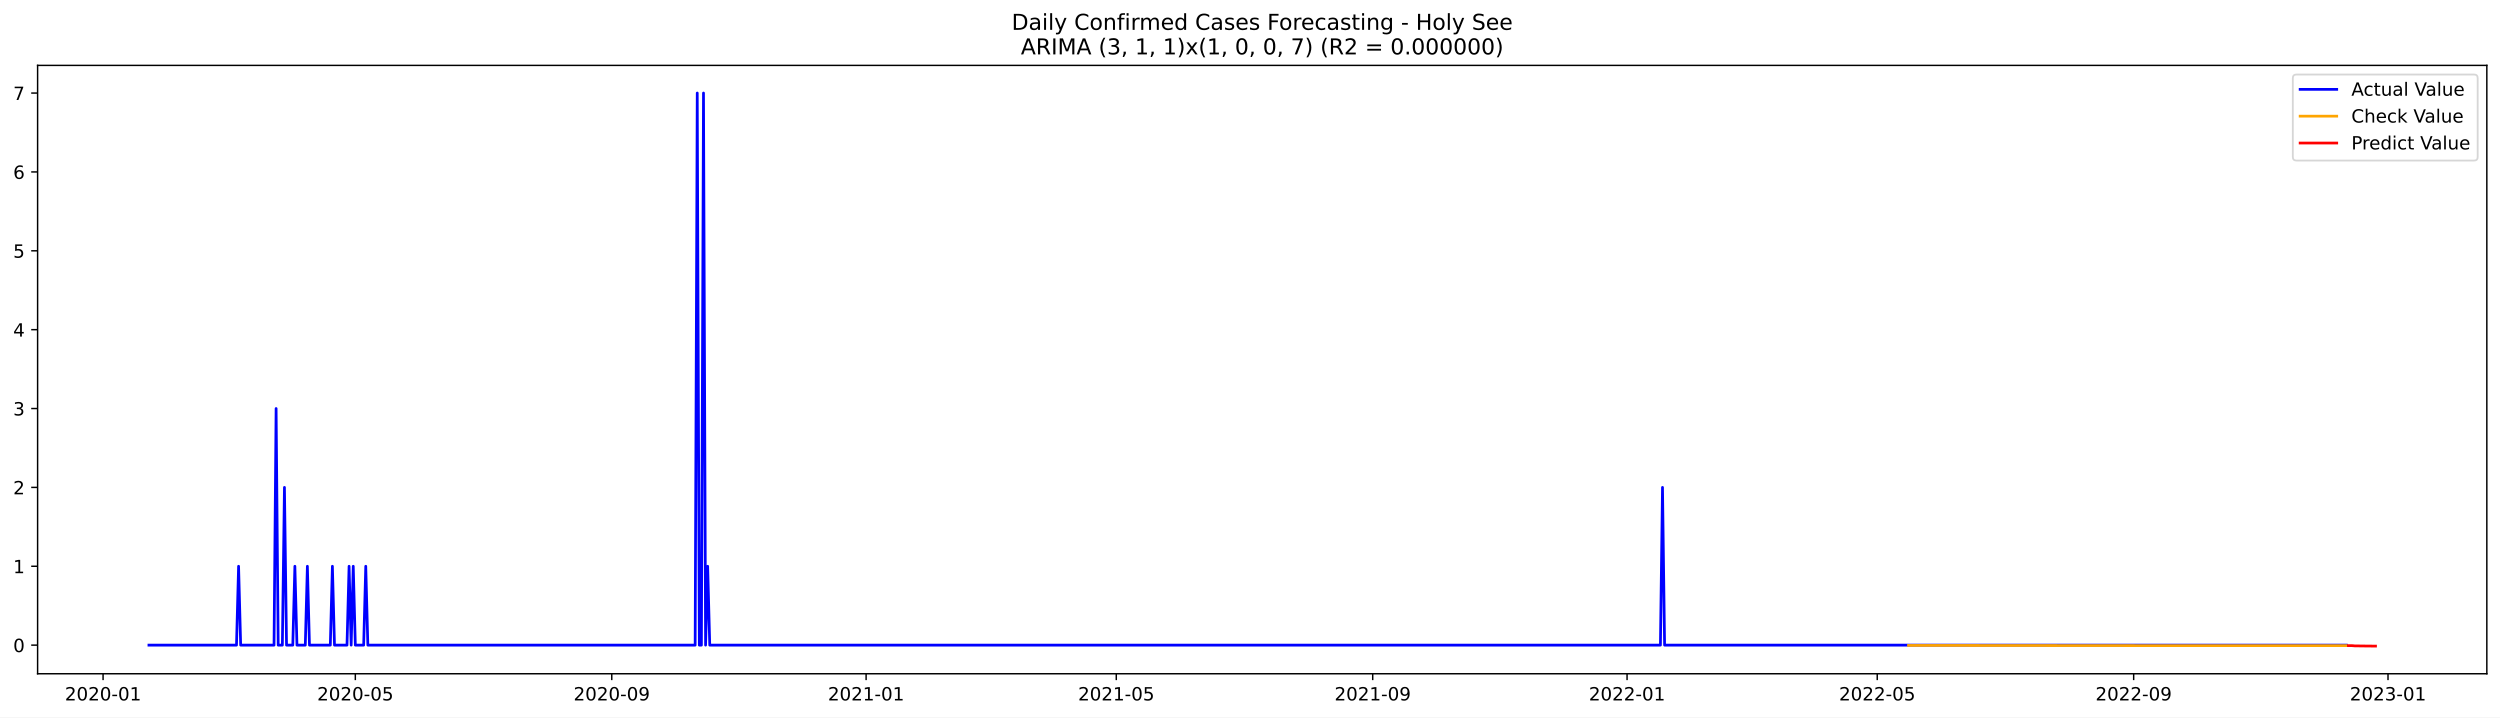
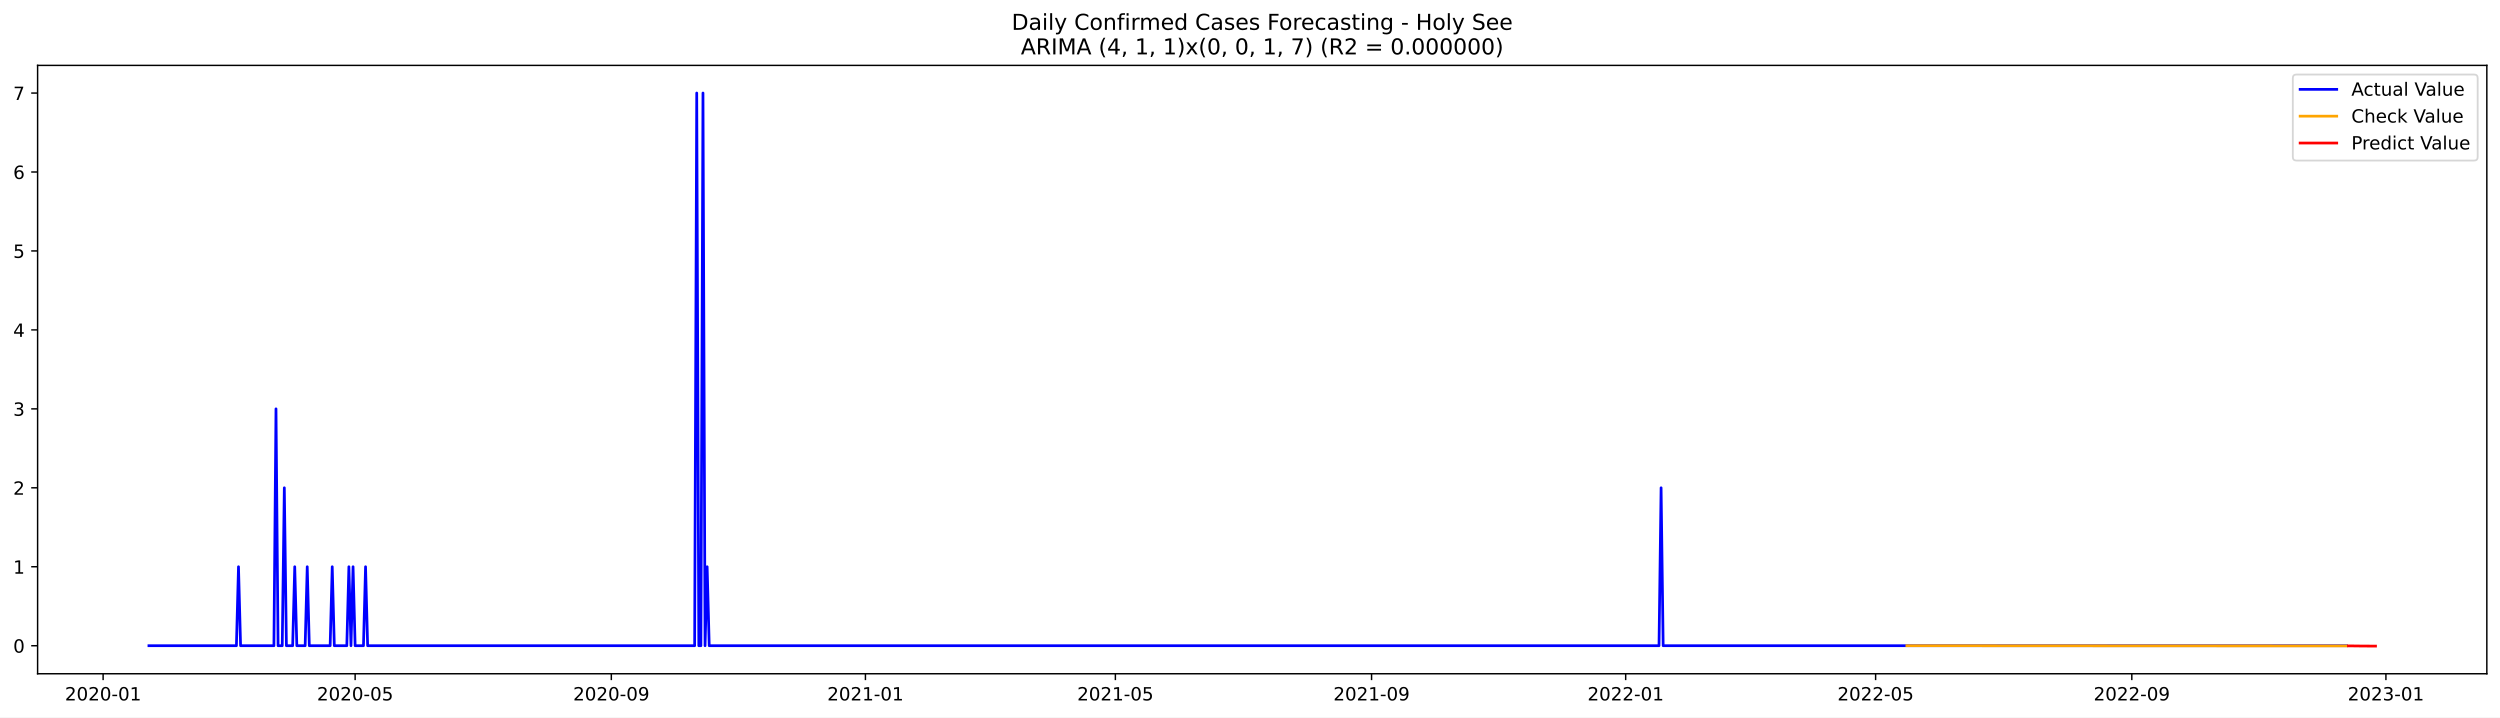
<svg xmlns="http://www.w3.org/2000/svg" xmlns:xlink="http://www.w3.org/1999/xlink" width="1366.963pt" height="392.274pt" viewBox="0 0 1366.963 392.274" version="1.1">
  <defs>
    <style type="text/css">*{stroke-linejoin: round; stroke-linecap: butt}</style>
  </defs>
  <g id="figure_1">
    <g id="patch_1">
      <path d="M 0 392.274  L 1366.963 392.274  L 1366.963 0  L 0 0  z " style="fill: #ffffff" />
    </g>
    <g id="axes_1">
      <g id="patch_2">
        <path d="M 20.562 368.396  L 1359.763 368.396  L 1359.763 35.755  L 20.562 35.755  z " style="fill: #ffffff" />
      </g>
      <g id="matplotlib.axis_1">
        <g id="xtick_1">
          <g id="line2d_1">
            <defs>
-               <path id="m46f1929267" d="M 0 0  L 0 3.5  " style="stroke: #000000; stroke-width: 0.8" />
+               <path id="mdf9a2392d5" d="M 0 0  L 0 3.5  " style="stroke: #000000; stroke-width: 0.8" />
            </defs>
            <g>
-               <use xlink:href="#m46f1929267" x="56.357" y="368.396" style="stroke: #000000; stroke-width: 0.8" />
+               <use xlink:href="#mdf9a2392d5" x="56.38" y="368.396" style="stroke: #000000; stroke-width: 0.8" />
            </g>
          </g>
          <g id="text_1">
-             <g transform="translate(35.46517 382.9939)scale(0.1 -0.1)">
+             <g transform="translate(35.48863 382.9939)scale(0.1 -0.1)">
              <defs>
                <path id="DejaVuSans-32" d="M 1228 531  L 3431 531  L 3431 0  L 469 0  L 469 531  Q 828 903 1448 1529  Q 2069 2156 2228 2338  Q 2531 2678 2651 2914  Q 2772 3150 2772 3378  Q 2772 3750 2511 3984  Q 2250 4219 1831 4219  Q 1534 4219 1204 4116  Q 875 4013 500 3803  L 500 4441  Q 881 4594 1212 4672  Q 1544 4750 1819 4750  Q 2544 4750 2975 4387  Q 3406 4025 3406 3419  Q 3406 3131 3298 2873  Q 3191 2616 2906 2266  Q 2828 2175 2409 1742  Q 1991 1309 1228 531  z " transform="scale(0.015625)" />
                <path id="DejaVuSans-30" d="M 2034 4250  Q 1547 4250 1301 3770  Q 1056 3291 1056 2328  Q 1056 1369 1301 889  Q 1547 409 2034 409  Q 2525 409 2770 889  Q 3016 1369 3016 2328  Q 3016 3291 2770 3770  Q 2525 4250 2034 4250  z M 2034 4750  Q 2819 4750 3233 4129  Q 3647 3509 3647 2328  Q 3647 1150 3233 529  Q 2819 -91 2034 -91  Q 1250 -91 836 529  Q 422 1150 422 2328  Q 422 3509 836 4129  Q 1250 4750 2034 4750  z " transform="scale(0.015625)" />
                <path id="DejaVuSans-2d" d="M 313 2009  L 1997 2009  L 1997 1497  L 313 1497  L 313 2009  z " transform="scale(0.015625)" />
                <path id="DejaVuSans-31" d="M 794 531  L 1825 531  L 1825 4091  L 703 3866  L 703 4441  L 1819 4666  L 2450 4666  L 2450 531  L 3481 531  L 3481 0  L 794 0  L 794 531  z " transform="scale(0.015625)" />
              </defs>
              <use xlink:href="#DejaVuSans-32" />
              <use xlink:href="#DejaVuSans-30" x="63.623" />
              <use xlink:href="#DejaVuSans-32" x="127.246" />
              <use xlink:href="#DejaVuSans-30" x="190.869" />
              <use xlink:href="#DejaVuSans-2d" x="254.492" />
              <use xlink:href="#DejaVuSans-30" x="290.576" />
              <use xlink:href="#DejaVuSans-31" x="354.199" />
            </g>
          </g>
        </g>
        <g id="xtick_2">
          <g id="line2d_2">
            <g>
-               <use xlink:href="#m46f1929267" x="194.289" y="368.396" style="stroke: #000000; stroke-width: 0.8" />
+               <use xlink:href="#mdf9a2392d5" x="194.184" y="368.396" style="stroke: #000000; stroke-width: 0.8" />
            </g>
          </g>
          <g id="text_2">
-             <g transform="translate(173.3978 382.9939)scale(0.1 -0.1)">
+             <g transform="translate(173.2922 382.9939)scale(0.1 -0.1)">
              <defs>
                <path id="DejaVuSans-35" d="M 691 4666  L 3169 4666  L 3169 4134  L 1269 4134  L 1269 2991  Q 1406 3038 1543 3061  Q 1681 3084 1819 3084  Q 2600 3084 3056 2656  Q 3513 2228 3513 1497  Q 3513 744 3044 326  Q 2575 -91 1722 -91  Q 1428 -91 1123 -41  Q 819 9 494 109  L 494 744  Q 775 591 1075 516  Q 1375 441 1709 441  Q 2250 441 2565 725  Q 2881 1009 2881 1497  Q 2881 1984 2565 2268  Q 2250 2553 1709 2553  Q 1456 2553 1204 2497  Q 953 2441 691 2322  L 691 4666  z " transform="scale(0.015625)" />
              </defs>
              <use xlink:href="#DejaVuSans-32" />
              <use xlink:href="#DejaVuSans-30" x="63.623" />
              <use xlink:href="#DejaVuSans-32" x="127.246" />
              <use xlink:href="#DejaVuSans-30" x="190.869" />
              <use xlink:href="#DejaVuSans-2d" x="254.492" />
              <use xlink:href="#DejaVuSans-30" x="290.576" />
              <use xlink:href="#DejaVuSans-35" x="354.199" />
            </g>
          </g>
        </g>
        <g id="xtick_3">
          <g id="line2d_3">
            <g>
-               <use xlink:href="#m46f1929267" x="334.502" y="368.396" style="stroke: #000000; stroke-width: 0.8" />
+               <use xlink:href="#mdf9a2392d5" x="334.265" y="368.396" style="stroke: #000000; stroke-width: 0.8" />
            </g>
          </g>
          <g id="text_3">
-             <g transform="translate(313.6102 382.9939)scale(0.1 -0.1)">
+             <g transform="translate(313.3735 382.9939)scale(0.1 -0.1)">
              <defs>
                <path id="DejaVuSans-39" d="M 703 97  L 703 672  Q 941 559 1184 500  Q 1428 441 1663 441  Q 2288 441 2617 861  Q 2947 1281 2994 2138  Q 2813 1869 2534 1725  Q 2256 1581 1919 1581  Q 1219 1581 811 2004  Q 403 2428 403 3163  Q 403 3881 828 4315  Q 1253 4750 1959 4750  Q 2769 4750 3195 4129  Q 3622 3509 3622 2328  Q 3622 1225 3098 567  Q 2575 -91 1691 -91  Q 1453 -91 1209 -44  Q 966 3 703 97  z M 1959 2075  Q 2384 2075 2632 2365  Q 2881 2656 2881 3163  Q 2881 3666 2632 3958  Q 2384 4250 1959 4250  Q 1534 4250 1286 3958  Q 1038 3666 1038 3163  Q 1038 2656 1286 2365  Q 1534 2075 1959 2075  z " transform="scale(0.015625)" />
              </defs>
              <use xlink:href="#DejaVuSans-32" />
              <use xlink:href="#DejaVuSans-30" x="63.623" />
              <use xlink:href="#DejaVuSans-32" x="127.246" />
              <use xlink:href="#DejaVuSans-30" x="190.869" />
              <use xlink:href="#DejaVuSans-2d" x="254.492" />
              <use xlink:href="#DejaVuSans-30" x="290.576" />
              <use xlink:href="#DejaVuSans-39" x="354.199" />
            </g>
          </g>
        </g>
        <g id="xtick_4">
          <g id="line2d_4">
            <g>
-               <use xlink:href="#m46f1929267" x="473.574" y="368.396" style="stroke: #000000; stroke-width: 0.8" />
+               <use xlink:href="#mdf9a2392d5" x="473.207" y="368.396" style="stroke: #000000; stroke-width: 0.8" />
            </g>
          </g>
          <g id="text_4">
-             <g transform="translate(452.6827 382.9939)scale(0.1 -0.1)">
+             <g transform="translate(452.3159 382.9939)scale(0.1 -0.1)">
              <use xlink:href="#DejaVuSans-32" />
              <use xlink:href="#DejaVuSans-30" x="63.623" />
              <use xlink:href="#DejaVuSans-32" x="127.246" />
              <use xlink:href="#DejaVuSans-31" x="190.869" />
              <use xlink:href="#DejaVuSans-2d" x="254.492" />
              <use xlink:href="#DejaVuSans-30" x="290.576" />
              <use xlink:href="#DejaVuSans-31" x="354.199" />
            </g>
          </g>
        </g>
        <g id="xtick_5">
          <g id="line2d_5">
            <g>
-               <use xlink:href="#m46f1929267" x="610.367" y="368.396" style="stroke: #000000; stroke-width: 0.8" />
+               <use xlink:href="#mdf9a2392d5" x="609.872" y="368.396" style="stroke: #000000; stroke-width: 0.8" />
            </g>
          </g>
          <g id="text_5">
-             <g transform="translate(589.4754 382.9939)scale(0.1 -0.1)">
+             <g transform="translate(588.9806 382.9939)scale(0.1 -0.1)">
              <use xlink:href="#DejaVuSans-32" />
              <use xlink:href="#DejaVuSans-30" x="63.623" />
              <use xlink:href="#DejaVuSans-32" x="127.246" />
              <use xlink:href="#DejaVuSans-31" x="190.869" />
              <use xlink:href="#DejaVuSans-2d" x="254.492" />
              <use xlink:href="#DejaVuSans-30" x="290.576" />
              <use xlink:href="#DejaVuSans-35" x="354.199" />
            </g>
          </g>
        </g>
        <g id="xtick_6">
          <g id="line2d_6">
            <g>
-               <use xlink:href="#m46f1929267" x="750.579" y="368.396" style="stroke: #000000; stroke-width: 0.8" />
+               <use xlink:href="#mdf9a2392d5" x="749.953" y="368.396" style="stroke: #000000; stroke-width: 0.8" />
            </g>
          </g>
          <g id="text_6">
-             <g transform="translate(729.6878 382.9939)scale(0.1 -0.1)">
+             <g transform="translate(729.0619 382.9939)scale(0.1 -0.1)">
              <use xlink:href="#DejaVuSans-32" />
              <use xlink:href="#DejaVuSans-30" x="63.623" />
              <use xlink:href="#DejaVuSans-32" x="127.246" />
              <use xlink:href="#DejaVuSans-31" x="190.869" />
              <use xlink:href="#DejaVuSans-2d" x="254.492" />
              <use xlink:href="#DejaVuSans-30" x="290.576" />
              <use xlink:href="#DejaVuSans-39" x="354.199" />
            </g>
          </g>
        </g>
        <g id="xtick_7">
          <g id="line2d_7">
            <g>
-               <use xlink:href="#m46f1929267" x="889.652" y="368.396" style="stroke: #000000; stroke-width: 0.8" />
+               <use xlink:href="#mdf9a2392d5" x="888.896" y="368.396" style="stroke: #000000; stroke-width: 0.8" />
            </g>
          </g>
          <g id="text_7">
-             <g transform="translate(868.7604 382.9939)scale(0.1 -0.1)">
+             <g transform="translate(868.0043 382.9939)scale(0.1 -0.1)">
              <use xlink:href="#DejaVuSans-32" />
              <use xlink:href="#DejaVuSans-30" x="63.623" />
              <use xlink:href="#DejaVuSans-32" x="127.246" />
              <use xlink:href="#DejaVuSans-32" x="190.869" />
              <use xlink:href="#DejaVuSans-2d" x="254.492" />
              <use xlink:href="#DejaVuSans-30" x="290.576" />
              <use xlink:href="#DejaVuSans-31" x="354.199" />
            </g>
          </g>
        </g>
        <g id="xtick_8">
          <g id="line2d_8">
            <g>
-               <use xlink:href="#m46f1929267" x="1026.444" y="368.396" style="stroke: #000000; stroke-width: 0.8" />
+               <use xlink:href="#mdf9a2392d5" x="1025.56" y="368.396" style="stroke: #000000; stroke-width: 0.8" />
            </g>
          </g>
          <g id="text_8">
-             <g transform="translate(1005.553 382.9939)scale(0.1 -0.1)">
+             <g transform="translate(1004.669 382.9939)scale(0.1 -0.1)">
              <use xlink:href="#DejaVuSans-32" />
              <use xlink:href="#DejaVuSans-30" x="63.623" />
              <use xlink:href="#DejaVuSans-32" x="127.246" />
              <use xlink:href="#DejaVuSans-32" x="190.869" />
              <use xlink:href="#DejaVuSans-2d" x="254.492" />
              <use xlink:href="#DejaVuSans-30" x="290.576" />
              <use xlink:href="#DejaVuSans-35" x="354.199" />
            </g>
          </g>
        </g>
        <g id="xtick_9">
          <g id="line2d_9">
            <g>
-               <use xlink:href="#m46f1929267" x="1166.657" y="368.396" style="stroke: #000000; stroke-width: 0.8" />
+               <use xlink:href="#mdf9a2392d5" x="1165.642" y="368.396" style="stroke: #000000; stroke-width: 0.8" />
            </g>
          </g>
          <g id="text_9">
-             <g transform="translate(1145.765 382.9939)scale(0.1 -0.1)">
+             <g transform="translate(1144.75 382.9939)scale(0.1 -0.1)">
              <use xlink:href="#DejaVuSans-32" />
              <use xlink:href="#DejaVuSans-30" x="63.623" />
              <use xlink:href="#DejaVuSans-32" x="127.246" />
              <use xlink:href="#DejaVuSans-32" x="190.869" />
              <use xlink:href="#DejaVuSans-2d" x="254.492" />
              <use xlink:href="#DejaVuSans-30" x="290.576" />
              <use xlink:href="#DejaVuSans-39" x="354.199" />
            </g>
          </g>
        </g>
        <g id="xtick_10">
          <g id="line2d_10">
            <g>
-               <use xlink:href="#m46f1929267" x="1305.729" y="368.396" style="stroke: #000000; stroke-width: 0.8" />
+               <use xlink:href="#mdf9a2392d5" x="1304.584" y="368.396" style="stroke: #000000; stroke-width: 0.8" />
            </g>
          </g>
          <g id="text_10">
-             <g transform="translate(1284.838 382.9939)scale(0.1 -0.1)">
+             <g transform="translate(1283.693 382.9939)scale(0.1 -0.1)">
              <defs>
                <path id="DejaVuSans-33" d="M 2597 2516  Q 3050 2419 3304 2112  Q 3559 1806 3559 1356  Q 3559 666 3084 287  Q 2609 -91 1734 -91  Q 1441 -91 1130 -33  Q 819 25 488 141  L 488 750  Q 750 597 1062 519  Q 1375 441 1716 441  Q 2309 441 2620 675  Q 2931 909 2931 1356  Q 2931 1769 2642 2001  Q 2353 2234 1838 2234  L 1294 2234  L 1294 2753  L 1863 2753  Q 2328 2753 2575 2939  Q 2822 3125 2822 3475  Q 2822 3834 2567 4026  Q 2313 4219 1838 4219  Q 1578 4219 1281 4162  Q 984 4106 628 3988  L 628 4550  Q 988 4650 1302 4700  Q 1616 4750 1894 4750  Q 2613 4750 3031 4423  Q 3450 4097 3450 3541  Q 3450 3153 3228 2886  Q 3006 2619 2597 2516  z " transform="scale(0.015625)" />
              </defs>
              <use xlink:href="#DejaVuSans-32" />
              <use xlink:href="#DejaVuSans-30" x="63.623" />
              <use xlink:href="#DejaVuSans-32" x="127.246" />
              <use xlink:href="#DejaVuSans-33" x="190.869" />
              <use xlink:href="#DejaVuSans-2d" x="254.492" />
              <use xlink:href="#DejaVuSans-30" x="290.576" />
              <use xlink:href="#DejaVuSans-31" x="354.199" />
            </g>
          </g>
        </g>
      </g>
      <g id="matplotlib.axis_2">
        <g id="ytick_1">
          <g id="line2d_11">
            <defs>
-               <path id="mc744cb335f" d="M 0 0  L -3.5 0  " style="stroke: #000000; stroke-width: 0.8" />
+               <path id="m9b5fd75d44" d="M 0 0  L -3.5 0  " style="stroke: #000000; stroke-width: 0.8" />
            </defs>
            <g>
-               <use xlink:href="#mc744cb335f" x="20.562" y="352.75" style="stroke: #000000; stroke-width: 0.8" />
+               <use xlink:href="#m9b5fd75d44" x="20.562" y="353.064" style="stroke: #000000; stroke-width: 0.8" />
            </g>
          </g>
          <g id="text_11">
-             <g transform="translate(7.2 356.5492)scale(0.1 -0.1)">
+             <g transform="translate(7.2 356.8634)scale(0.1 -0.1)">
              <use xlink:href="#DejaVuSans-30" />
            </g>
          </g>
        </g>
        <g id="ytick_2">
          <g id="line2d_12">
            <g>
-               <use xlink:href="#mc744cb335f" x="20.562" y="309.625" style="stroke: #000000; stroke-width: 0.8" />
+               <use xlink:href="#m9b5fd75d44" x="20.562" y="309.894" style="stroke: #000000; stroke-width: 0.8" />
            </g>
          </g>
          <g id="text_12">
-             <g transform="translate(7.2 313.4243)scale(0.1 -0.1)">
+             <g transform="translate(7.2 313.6936)scale(0.1 -0.1)">
              <use xlink:href="#DejaVuSans-31" />
            </g>
          </g>
        </g>
        <g id="ytick_3">
          <g id="line2d_13">
            <g>
-               <use xlink:href="#mc744cb335f" x="20.562" y="266.5" style="stroke: #000000; stroke-width: 0.8" />
+               <use xlink:href="#m9b5fd75d44" x="20.562" y="266.725" style="stroke: #000000; stroke-width: 0.8" />
            </g>
          </g>
          <g id="text_13">
-             <g transform="translate(7.2 270.2993)scale(0.1 -0.1)">
+             <g transform="translate(7.2 270.5238)scale(0.1 -0.1)">
              <use xlink:href="#DejaVuSans-32" />
            </g>
          </g>
        </g>
        <g id="ytick_4">
          <g id="line2d_14">
            <g>
-               <use xlink:href="#mc744cb335f" x="20.562" y="223.375" style="stroke: #000000; stroke-width: 0.8" />
+               <use xlink:href="#m9b5fd75d44" x="20.562" y="223.555" style="stroke: #000000; stroke-width: 0.8" />
            </g>
          </g>
          <g id="text_14">
-             <g transform="translate(7.2 227.1744)scale(0.1 -0.1)">
+             <g transform="translate(7.2 227.354)scale(0.1 -0.1)">
              <use xlink:href="#DejaVuSans-33" />
            </g>
          </g>
        </g>
        <g id="ytick_5">
          <g id="line2d_15">
            <g>
-               <use xlink:href="#mc744cb335f" x="20.562" y="180.25" style="stroke: #000000; stroke-width: 0.8" />
+               <use xlink:href="#m9b5fd75d44" x="20.562" y="180.385" style="stroke: #000000; stroke-width: 0.8" />
            </g>
          </g>
          <g id="text_15">
-             <g transform="translate(7.2 184.0495)scale(0.1 -0.1)">
+             <g transform="translate(7.2 184.1842)scale(0.1 -0.1)">
              <defs>
                <path id="DejaVuSans-34" d="M 2419 4116  L 825 1625  L 2419 1625  L 2419 4116  z M 2253 4666  L 3047 4666  L 3047 1625  L 3713 1625  L 3713 1100  L 3047 1100  L 3047 0  L 2419 0  L 2419 1100  L 313 1100  L 313 1709  L 2253 4666  z " transform="scale(0.015625)" />
              </defs>
              <use xlink:href="#DejaVuSans-34" />
            </g>
          </g>
        </g>
        <g id="ytick_6">
          <g id="line2d_16">
            <g>
-               <use xlink:href="#mc744cb335f" x="20.562" y="137.125" style="stroke: #000000; stroke-width: 0.8" />
+               <use xlink:href="#m9b5fd75d44" x="20.562" y="137.215" style="stroke: #000000; stroke-width: 0.8" />
            </g>
          </g>
          <g id="text_16">
-             <g transform="translate(7.2 140.9246)scale(0.1 -0.1)">
+             <g transform="translate(7.2 141.0144)scale(0.1 -0.1)">
              <use xlink:href="#DejaVuSans-35" />
            </g>
          </g>
        </g>
        <g id="ytick_7">
          <g id="line2d_17">
            <g>
-               <use xlink:href="#mc744cb335f" x="20.562" y="94" style="stroke: #000000; stroke-width: 0.8" />
+               <use xlink:href="#m9b5fd75d44" x="20.562" y="94.045" style="stroke: #000000; stroke-width: 0.8" />
            </g>
          </g>
          <g id="text_17">
-             <g transform="translate(7.2 97.79964)scale(0.1 -0.1)">
+             <g transform="translate(7.2 97.84453)scale(0.1 -0.1)">
              <defs>
                <path id="DejaVuSans-36" d="M 2113 2584  Q 1688 2584 1439 2293  Q 1191 2003 1191 1497  Q 1191 994 1439 701  Q 1688 409 2113 409  Q 2538 409 2786 701  Q 3034 994 3034 1497  Q 3034 2003 2786 2293  Q 2538 2584 2113 2584  z M 3366 4563  L 3366 3988  Q 3128 4100 2886 4159  Q 2644 4219 2406 4219  Q 1781 4219 1451 3797  Q 1122 3375 1075 2522  Q 1259 2794 1537 2939  Q 1816 3084 2150 3084  Q 2853 3084 3261 2657  Q 3669 2231 3669 1497  Q 3669 778 3244 343  Q 2819 -91 2113 -91  Q 1303 -91 875 529  Q 447 1150 447 2328  Q 447 3434 972 4092  Q 1497 4750 2381 4750  Q 2619 4750 2861 4703  Q 3103 4656 3366 4563  z " transform="scale(0.015625)" />
              </defs>
              <use xlink:href="#DejaVuSans-36" />
            </g>
          </g>
        </g>
        <g id="ytick_8">
          <g id="line2d_18">
            <g>
-               <use xlink:href="#mc744cb335f" x="20.562" y="50.876" style="stroke: #000000; stroke-width: 0.8" />
+               <use xlink:href="#m9b5fd75d44" x="20.562" y="50.876" style="stroke: #000000; stroke-width: 0.8" />
            </g>
          </g>
          <g id="text_18">
            <g transform="translate(7.2 54.67472)scale(0.1 -0.1)">
              <defs>
                <path id="DejaVuSans-37" d="M 525 4666  L 3525 4666  L 3525 4397  L 1831 0  L 1172 0  L 2766 4134  L 525 4134  L 525 4666  z " transform="scale(0.015625)" />
              </defs>
              <use xlink:href="#DejaVuSans-37" />
            </g>
          </g>
        </g>
      </g>
      <g id="line2d_19">
-         <path d="M 81.435 352.75  L 129.313 352.75  L 130.453 309.625  L 131.593 352.75  L 149.832 352.75  L 150.971 223.375  L 152.111 352.75  L 154.391 352.75  L 155.531 266.5  L 156.671 352.75  L 160.091 352.75  L 161.231 309.625  L 162.371 352.75  L 166.931 352.75  L 168.071 309.625  L 169.211 352.75  L 180.61 352.75  L 181.75 309.625  L 182.89 352.75  L 189.729 352.75  L 190.869 309.625  L 192.009 352.75  L 193.149 309.625  L 194.289 352.75  L 198.849 352.75  L 199.989 309.625  L 201.129 352.75  L 380.099 352.75  L 381.239 50.876  L 382.379 352.75  L 383.519 352.75  L 384.659 50.876  L 385.799 352.75  L 386.939 309.625  L 388.079 352.75  L 907.891 352.75  L 909.031 266.5  L 910.171 352.75  L 1282.931 352.75  L 1282.931 352.75  " clip-path="url(#pfc5bb3b5b5)" style="fill: none; stroke: #0000ff; stroke-width: 1.5; stroke-linecap: square" />
+         <path d="M 81.435 353.064  L 129.268 353.064  L 130.407 309.894  L 131.546 353.064  L 149.768 353.064  L 150.906 223.555  L 152.045 353.064  L 154.323 353.064  L 155.462 266.725  L 156.601 353.064  L 160.017 353.064  L 161.156 309.894  L 162.295 353.064  L 166.851 353.064  L 167.99 309.894  L 169.128 353.064  L 180.517 353.064  L 181.656 309.894  L 182.795 353.064  L 189.628 353.064  L 190.767 309.894  L 191.906 353.064  L 193.045 309.894  L 194.184 353.064  L 198.739 353.064  L 199.878 309.894  L 201.017 353.064  L 379.82 353.064  L 380.959 50.876  L 382.098 353.064  L 383.236 353.064  L 384.375 50.876  L 385.514 353.064  L 386.653 309.894  L 387.792 353.064  L 907.118 353.064  L 908.257 266.725  L 909.395 353.064  L 1282.946 353.064  L 1282.946 353.064  " clip-path="url(#peab2473b8f)" style="fill: none; stroke: #0000ff; stroke-width: 1.5; stroke-linecap: square" />
      </g>
      <g id="line2d_20">
-         <path d="M 1043.544 352.901  L 1167.797 353.007  L 1282.931 353.026  L 1282.931 353.026  " clip-path="url(#pfc5bb3b5b5)" style="fill: none; stroke: #ffa500; stroke-width: 1.5; stroke-linecap: square" />
+         <path d="M 1042.643 353.051  L 1202.086 353.147  L 1282.946 353.159  L 1282.946 353.159  " clip-path="url(#peab2473b8f)" style="fill: none; stroke: #ffa500; stroke-width: 1.5; stroke-linecap: square" />
      </g>
      <g id="line2d_21">
-         <path d="M 1284.071 353.026  L 1285.211 353.023  L 1286.35 353.044  L 1287.49 353.154  L 1288.63 353.155  L 1289.77 353.174  L 1290.91 353.22  L 1292.05 353.211  L 1293.19 353.226  L 1294.33 353.247  L 1295.47 353.248  L 1296.61 353.259  L 1297.75 353.271  L 1298.89 353.276  " clip-path="url(#pfc5bb3b5b5)" style="fill: none; stroke: #ff0000; stroke-width: 1.5; stroke-linecap: square" />
+         <path d="M 1284.084 353.159  L 1285.223 353.155  L 1286.362 353.163  L 1287.501 353.205  L 1288.64 353.213  L 1289.779 353.22  L 1290.918 353.241  L 1292.057 353.24  L 1293.195 353.247  L 1294.334 353.258  L 1295.473 353.261  L 1296.612 353.265  L 1297.751 353.272  L 1298.89 353.276  " clip-path="url(#peab2473b8f)" style="fill: none; stroke: #ff0000; stroke-width: 1.5; stroke-linecap: square" />
      </g>
      <g id="patch_3">
        <path d="M 20.562 368.396  L 20.562 35.755  " style="fill: none; stroke: #000000; stroke-width: 0.8; stroke-linejoin: miter; stroke-linecap: square" />
      </g>
      <g id="patch_4">
        <path d="M 1359.763 368.396  L 1359.763 35.755  " style="fill: none; stroke: #000000; stroke-width: 0.8; stroke-linejoin: miter; stroke-linecap: square" />
      </g>
      <g id="patch_5">
        <path d="M 20.562 368.396  L 1359.763 368.396  " style="fill: none; stroke: #000000; stroke-width: 0.8; stroke-linejoin: miter; stroke-linecap: square" />
      </g>
      <g id="patch_6">
        <path d="M 20.562 35.755  L 1359.763 35.755  " style="fill: none; stroke: #000000; stroke-width: 0.8; stroke-linejoin: miter; stroke-linecap: square" />
      </g>
      <g id="text_19">
        <g transform="translate(553.1609 16.31812)scale(0.12 -0.12)">
          <defs>
            <path id="DejaVuSans-44" d="M 1259 4147  L 1259 519  L 2022 519  Q 2988 519 3436 956  Q 3884 1394 3884 2338  Q 3884 3275 3436 3711  Q 2988 4147 2022 4147  L 1259 4147  z M 628 4666  L 1925 4666  Q 3281 4666 3915 4102  Q 4550 3538 4550 2338  Q 4550 1131 3912 565  Q 3275 0 1925 0  L 628 0  L 628 4666  z " transform="scale(0.015625)" />
            <path id="DejaVuSans-61" d="M 2194 1759  Q 1497 1759 1228 1600  Q 959 1441 959 1056  Q 959 750 1161 570  Q 1363 391 1709 391  Q 2188 391 2477 730  Q 2766 1069 2766 1631  L 2766 1759  L 2194 1759  z M 3341 1997  L 3341 0  L 2766 0  L 2766 531  Q 2569 213 2275 61  Q 1981 -91 1556 -91  Q 1019 -91 701 211  Q 384 513 384 1019  Q 384 1609 779 1909  Q 1175 2209 1959 2209  L 2766 2209  L 2766 2266  Q 2766 2663 2505 2880  Q 2244 3097 1772 3097  Q 1472 3097 1187 3025  Q 903 2953 641 2809  L 641 3341  Q 956 3463 1253 3523  Q 1550 3584 1831 3584  Q 2591 3584 2966 3190  Q 3341 2797 3341 1997  z " transform="scale(0.015625)" />
            <path id="DejaVuSans-69" d="M 603 3500  L 1178 3500  L 1178 0  L 603 0  L 603 3500  z M 603 4863  L 1178 4863  L 1178 4134  L 603 4134  L 603 4863  z " transform="scale(0.015625)" />
            <path id="DejaVuSans-6c" d="M 603 4863  L 1178 4863  L 1178 0  L 603 0  L 603 4863  z " transform="scale(0.015625)" />
            <path id="DejaVuSans-79" d="M 2059 -325  Q 1816 -950 1584 -1140  Q 1353 -1331 966 -1331  L 506 -1331  L 506 -850  L 844 -850  Q 1081 -850 1212 -737  Q 1344 -625 1503 -206  L 1606 56  L 191 3500  L 800 3500  L 1894 763  L 2988 3500  L 3597 3500  L 2059 -325  z " transform="scale(0.015625)" />
            <path id="DejaVuSans-20" transform="scale(0.015625)" />
            <path id="DejaVuSans-43" d="M 4122 4306  L 4122 3641  Q 3803 3938 3442 4084  Q 3081 4231 2675 4231  Q 1875 4231 1450 3742  Q 1025 3253 1025 2328  Q 1025 1406 1450 917  Q 1875 428 2675 428  Q 3081 428 3442 575  Q 3803 722 4122 1019  L 4122 359  Q 3791 134 3420 21  Q 3050 -91 2638 -91  Q 1578 -91 968 557  Q 359 1206 359 2328  Q 359 3453 968 4101  Q 1578 4750 2638 4750  Q 3056 4750 3426 4639  Q 3797 4528 4122 4306  z " transform="scale(0.015625)" />
            <path id="DejaVuSans-6f" d="M 1959 3097  Q 1497 3097 1228 2736  Q 959 2375 959 1747  Q 959 1119 1226 758  Q 1494 397 1959 397  Q 2419 397 2687 759  Q 2956 1122 2956 1747  Q 2956 2369 2687 2733  Q 2419 3097 1959 3097  z M 1959 3584  Q 2709 3584 3137 3096  Q 3566 2609 3566 1747  Q 3566 888 3137 398  Q 2709 -91 1959 -91  Q 1206 -91 779 398  Q 353 888 353 1747  Q 353 2609 779 3096  Q 1206 3584 1959 3584  z " transform="scale(0.015625)" />
            <path id="DejaVuSans-6e" d="M 3513 2113  L 3513 0  L 2938 0  L 2938 2094  Q 2938 2591 2744 2837  Q 2550 3084 2163 3084  Q 1697 3084 1428 2787  Q 1159 2491 1159 1978  L 1159 0  L 581 0  L 581 3500  L 1159 3500  L 1159 2956  Q 1366 3272 1645 3428  Q 1925 3584 2291 3584  Q 2894 3584 3203 3211  Q 3513 2838 3513 2113  z " transform="scale(0.015625)" />
            <path id="DejaVuSans-66" d="M 2375 4863  L 2375 4384  L 1825 4384  Q 1516 4384 1395 4259  Q 1275 4134 1275 3809  L 1275 3500  L 2222 3500  L 2222 3053  L 1275 3053  L 1275 0  L 697 0  L 697 3053  L 147 3053  L 147 3500  L 697 3500  L 697 3744  Q 697 4328 969 4595  Q 1241 4863 1831 4863  L 2375 4863  z " transform="scale(0.015625)" />
            <path id="DejaVuSans-72" d="M 2631 2963  Q 2534 3019 2420 3045  Q 2306 3072 2169 3072  Q 1681 3072 1420 2755  Q 1159 2438 1159 1844  L 1159 0  L 581 0  L 581 3500  L 1159 3500  L 1159 2956  Q 1341 3275 1631 3429  Q 1922 3584 2338 3584  Q 2397 3584 2469 3576  Q 2541 3569 2628 3553  L 2631 2963  z " transform="scale(0.015625)" />
            <path id="DejaVuSans-6d" d="M 3328 2828  Q 3544 3216 3844 3400  Q 4144 3584 4550 3584  Q 5097 3584 5394 3201  Q 5691 2819 5691 2113  L 5691 0  L 5113 0  L 5113 2094  Q 5113 2597 4934 2840  Q 4756 3084 4391 3084  Q 3944 3084 3684 2787  Q 3425 2491 3425 1978  L 3425 0  L 2847 0  L 2847 2094  Q 2847 2600 2669 2842  Q 2491 3084 2119 3084  Q 1678 3084 1418 2786  Q 1159 2488 1159 1978  L 1159 0  L 581 0  L 581 3500  L 1159 3500  L 1159 2956  Q 1356 3278 1631 3431  Q 1906 3584 2284 3584  Q 2666 3584 2933 3390  Q 3200 3197 3328 2828  z " transform="scale(0.015625)" />
            <path id="DejaVuSans-65" d="M 3597 1894  L 3597 1613  L 953 1613  Q 991 1019 1311 708  Q 1631 397 2203 397  Q 2534 397 2845 478  Q 3156 559 3463 722  L 3463 178  Q 3153 47 2828 -22  Q 2503 -91 2169 -91  Q 1331 -91 842 396  Q 353 884 353 1716  Q 353 2575 817 3079  Q 1281 3584 2069 3584  Q 2775 3584 3186 3129  Q 3597 2675 3597 1894  z M 3022 2063  Q 3016 2534 2758 2815  Q 2500 3097 2075 3097  Q 1594 3097 1305 2825  Q 1016 2553 972 2059  L 3022 2063  z " transform="scale(0.015625)" />
            <path id="DejaVuSans-64" d="M 2906 2969  L 2906 4863  L 3481 4863  L 3481 0  L 2906 0  L 2906 525  Q 2725 213 2448 61  Q 2172 -91 1784 -91  Q 1150 -91 751 415  Q 353 922 353 1747  Q 353 2572 751 3078  Q 1150 3584 1784 3584  Q 2172 3584 2448 3432  Q 2725 3281 2906 2969  z M 947 1747  Q 947 1113 1208 752  Q 1469 391 1925 391  Q 2381 391 2643 752  Q 2906 1113 2906 1747  Q 2906 2381 2643 2742  Q 2381 3103 1925 3103  Q 1469 3103 1208 2742  Q 947 2381 947 1747  z " transform="scale(0.015625)" />
            <path id="DejaVuSans-73" d="M 2834 3397  L 2834 2853  Q 2591 2978 2328 3040  Q 2066 3103 1784 3103  Q 1356 3103 1142 2972  Q 928 2841 928 2578  Q 928 2378 1081 2264  Q 1234 2150 1697 2047  L 1894 2003  Q 2506 1872 2764 1633  Q 3022 1394 3022 966  Q 3022 478 2636 193  Q 2250 -91 1575 -91  Q 1294 -91 989 -36  Q 684 19 347 128  L 347 722  Q 666 556 975 473  Q 1284 391 1588 391  Q 1994 391 2212 530  Q 2431 669 2431 922  Q 2431 1156 2273 1281  Q 2116 1406 1581 1522  L 1381 1569  Q 847 1681 609 1914  Q 372 2147 372 2553  Q 372 3047 722 3315  Q 1072 3584 1716 3584  Q 2034 3584 2315 3537  Q 2597 3491 2834 3397  z " transform="scale(0.015625)" />
            <path id="DejaVuSans-46" d="M 628 4666  L 3309 4666  L 3309 4134  L 1259 4134  L 1259 2759  L 3109 2759  L 3109 2228  L 1259 2228  L 1259 0  L 628 0  L 628 4666  z " transform="scale(0.015625)" />
            <path id="DejaVuSans-63" d="M 3122 3366  L 3122 2828  Q 2878 2963 2633 3030  Q 2388 3097 2138 3097  Q 1578 3097 1268 2742  Q 959 2388 959 1747  Q 959 1106 1268 751  Q 1578 397 2138 397  Q 2388 397 2633 464  Q 2878 531 3122 666  L 3122 134  Q 2881 22 2623 -34  Q 2366 -91 2075 -91  Q 1284 -91 818 406  Q 353 903 353 1747  Q 353 2603 823 3093  Q 1294 3584 2113 3584  Q 2378 3584 2631 3529  Q 2884 3475 3122 3366  z " transform="scale(0.015625)" />
            <path id="DejaVuSans-74" d="M 1172 4494  L 1172 3500  L 2356 3500  L 2356 3053  L 1172 3053  L 1172 1153  Q 1172 725 1289 603  Q 1406 481 1766 481  L 2356 481  L 2356 0  L 1766 0  Q 1100 0 847 248  Q 594 497 594 1153  L 594 3053  L 172 3053  L 172 3500  L 594 3500  L 594 4494  L 1172 4494  z " transform="scale(0.015625)" />
            <path id="DejaVuSans-67" d="M 2906 1791  Q 2906 2416 2648 2759  Q 2391 3103 1925 3103  Q 1463 3103 1205 2759  Q 947 2416 947 1791  Q 947 1169 1205 825  Q 1463 481 1925 481  Q 2391 481 2648 825  Q 2906 1169 2906 1791  z M 3481 434  Q 3481 -459 3084 -895  Q 2688 -1331 1869 -1331  Q 1566 -1331 1297 -1286  Q 1028 -1241 775 -1147  L 775 -588  Q 1028 -725 1275 -790  Q 1522 -856 1778 -856  Q 2344 -856 2625 -561  Q 2906 -266 2906 331  L 2906 616  Q 2728 306 2450 153  Q 2172 0 1784 0  Q 1141 0 747 490  Q 353 981 353 1791  Q 353 2603 747 3093  Q 1141 3584 1784 3584  Q 2172 3584 2450 3431  Q 2728 3278 2906 2969  L 2906 3500  L 3481 3500  L 3481 434  z " transform="scale(0.015625)" />
            <path id="DejaVuSans-48" d="M 628 4666  L 1259 4666  L 1259 2753  L 3553 2753  L 3553 4666  L 4184 4666  L 4184 0  L 3553 0  L 3553 2222  L 1259 2222  L 1259 0  L 628 0  L 628 4666  z " transform="scale(0.015625)" />
            <path id="DejaVuSans-53" d="M 3425 4513  L 3425 3897  Q 3066 4069 2747 4153  Q 2428 4238 2131 4238  Q 1616 4238 1336 4038  Q 1056 3838 1056 3469  Q 1056 3159 1242 3001  Q 1428 2844 1947 2747  L 2328 2669  Q 3034 2534 3370 2195  Q 3706 1856 3706 1288  Q 3706 609 3251 259  Q 2797 -91 1919 -91  Q 1588 -91 1214 -16  Q 841 59 441 206  L 441 856  Q 825 641 1194 531  Q 1563 422 1919 422  Q 2459 422 2753 634  Q 3047 847 3047 1241  Q 3047 1584 2836 1778  Q 2625 1972 2144 2069  L 1759 2144  Q 1053 2284 737 2584  Q 422 2884 422 3419  Q 422 4038 858 4394  Q 1294 4750 2059 4750  Q 2388 4750 2728 4690  Q 3069 4631 3425 4513  z " transform="scale(0.015625)" />
          </defs>
          <use xlink:href="#DejaVuSans-44" />
          <use xlink:href="#DejaVuSans-61" x="77.002" />
          <use xlink:href="#DejaVuSans-69" x="138.281" />
          <use xlink:href="#DejaVuSans-6c" x="166.064" />
          <use xlink:href="#DejaVuSans-79" x="193.848" />
          <use xlink:href="#DejaVuSans-20" x="253.027" />
          <use xlink:href="#DejaVuSans-43" x="284.814" />
          <use xlink:href="#DejaVuSans-6f" x="354.639" />
          <use xlink:href="#DejaVuSans-6e" x="415.82" />
          <use xlink:href="#DejaVuSans-66" x="479.199" />
          <use xlink:href="#DejaVuSans-69" x="514.404" />
          <use xlink:href="#DejaVuSans-72" x="542.188" />
          <use xlink:href="#DejaVuSans-6d" x="581.551" />
          <use xlink:href="#DejaVuSans-65" x="678.963" />
          <use xlink:href="#DejaVuSans-64" x="740.486" />
          <use xlink:href="#DejaVuSans-20" x="803.963" />
          <use xlink:href="#DejaVuSans-43" x="835.75" />
          <use xlink:href="#DejaVuSans-61" x="905.574" />
          <use xlink:href="#DejaVuSans-73" x="966.854" />
          <use xlink:href="#DejaVuSans-65" x="1018.953" />
          <use xlink:href="#DejaVuSans-73" x="1080.477" />
          <use xlink:href="#DejaVuSans-20" x="1132.576" />
          <use xlink:href="#DejaVuSans-46" x="1164.363" />
          <use xlink:href="#DejaVuSans-6f" x="1218.258" />
          <use xlink:href="#DejaVuSans-72" x="1279.439" />
          <use xlink:href="#DejaVuSans-65" x="1318.303" />
          <use xlink:href="#DejaVuSans-63" x="1379.826" />
          <use xlink:href="#DejaVuSans-61" x="1434.807" />
          <use xlink:href="#DejaVuSans-73" x="1496.086" />
          <use xlink:href="#DejaVuSans-74" x="1548.186" />
          <use xlink:href="#DejaVuSans-69" x="1587.395" />
          <use xlink:href="#DejaVuSans-6e" x="1615.178" />
          <use xlink:href="#DejaVuSans-67" x="1678.557" />
          <use xlink:href="#DejaVuSans-20" x="1742.033" />
          <use xlink:href="#DejaVuSans-2d" x="1773.82" />
          <use xlink:href="#DejaVuSans-20" x="1809.904" />
          <use xlink:href="#DejaVuSans-48" x="1841.691" />
          <use xlink:href="#DejaVuSans-6f" x="1916.887" />
          <use xlink:href="#DejaVuSans-6c" x="1978.068" />
          <use xlink:href="#DejaVuSans-79" x="2005.852" />
          <use xlink:href="#DejaVuSans-20" x="2065.031" />
          <use xlink:href="#DejaVuSans-53" x="2096.818" />
          <use xlink:href="#DejaVuSans-65" x="2160.295" />
          <use xlink:href="#DejaVuSans-65" x="2221.818" />
        </g>
        <g transform="translate(558.1784 29.7555)scale(0.12 -0.12)">
          <defs>
            <path id="DejaVuSans-41" d="M 2188 4044  L 1331 1722  L 3047 1722  L 2188 4044  z M 1831 4666  L 2547 4666  L 4325 0  L 3669 0  L 3244 1197  L 1141 1197  L 716 0  L 50 0  L 1831 4666  z " transform="scale(0.015625)" />
            <path id="DejaVuSans-52" d="M 2841 2188  Q 3044 2119 3236 1894  Q 3428 1669 3622 1275  L 4263 0  L 3584 0  L 2988 1197  Q 2756 1666 2539 1819  Q 2322 1972 1947 1972  L 1259 1972  L 1259 0  L 628 0  L 628 4666  L 2053 4666  Q 2853 4666 3247 4331  Q 3641 3997 3641 3322  Q 3641 2881 3436 2590  Q 3231 2300 2841 2188  z M 1259 4147  L 1259 2491  L 2053 2491  Q 2509 2491 2742 2702  Q 2975 2913 2975 3322  Q 2975 3731 2742 3939  Q 2509 4147 2053 4147  L 1259 4147  z " transform="scale(0.015625)" />
            <path id="DejaVuSans-49" d="M 628 4666  L 1259 4666  L 1259 0  L 628 0  L 628 4666  z " transform="scale(0.015625)" />
            <path id="DejaVuSans-4d" d="M 628 4666  L 1569 4666  L 2759 1491  L 3956 4666  L 4897 4666  L 4897 0  L 4281 0  L 4281 4097  L 3078 897  L 2444 897  L 1241 4097  L 1241 0  L 628 0  L 628 4666  z " transform="scale(0.015625)" />
            <path id="DejaVuSans-28" d="M 1984 4856  Q 1566 4138 1362 3434  Q 1159 2731 1159 2009  Q 1159 1288 1364 580  Q 1569 -128 1984 -844  L 1484 -844  Q 1016 -109 783 600  Q 550 1309 550 2009  Q 550 2706 781 3412  Q 1013 4119 1484 4856  L 1984 4856  z " transform="scale(0.015625)" />
            <path id="DejaVuSans-2c" d="M 750 794  L 1409 794  L 1409 256  L 897 -744  L 494 -744  L 750 256  L 750 794  z " transform="scale(0.015625)" />
            <path id="DejaVuSans-29" d="M 513 4856  L 1013 4856  Q 1481 4119 1714 3412  Q 1947 2706 1947 2009  Q 1947 1309 1714 600  Q 1481 -109 1013 -844  L 513 -844  Q 928 -128 1133 580  Q 1338 1288 1338 2009  Q 1338 2731 1133 3434  Q 928 4138 513 4856  z " transform="scale(0.015625)" />
            <path id="DejaVuSans-78" d="M 3513 3500  L 2247 1797  L 3578 0  L 2900 0  L 1881 1375  L 863 0  L 184 0  L 1544 1831  L 300 3500  L 978 3500  L 1906 2253  L 2834 3500  L 3513 3500  z " transform="scale(0.015625)" />
            <path id="DejaVuSans-3d" d="M 678 2906  L 4684 2906  L 4684 2381  L 678 2381  L 678 2906  z M 678 1631  L 4684 1631  L 4684 1100  L 678 1100  L 678 1631  z " transform="scale(0.015625)" />
            <path id="DejaVuSans-2e" d="M 684 794  L 1344 794  L 1344 0  L 684 0  L 684 794  z " transform="scale(0.015625)" />
          </defs>
          <use xlink:href="#DejaVuSans-41" />
          <use xlink:href="#DejaVuSans-52" x="68.408" />
          <use xlink:href="#DejaVuSans-49" x="137.891" />
          <use xlink:href="#DejaVuSans-4d" x="167.383" />
          <use xlink:href="#DejaVuSans-41" x="253.662" />
          <use xlink:href="#DejaVuSans-20" x="322.07" />
          <use xlink:href="#DejaVuSans-28" x="353.857" />
-           <use xlink:href="#DejaVuSans-33" x="392.871" />
+           <use xlink:href="#DejaVuSans-34" x="392.871" />
          <use xlink:href="#DejaVuSans-2c" x="456.494" />
          <use xlink:href="#DejaVuSans-20" x="488.281" />
          <use xlink:href="#DejaVuSans-31" x="520.068" />
          <use xlink:href="#DejaVuSans-2c" x="583.691" />
          <use xlink:href="#DejaVuSans-20" x="615.479" />
          <use xlink:href="#DejaVuSans-31" x="647.266" />
          <use xlink:href="#DejaVuSans-29" x="710.889" />
          <use xlink:href="#DejaVuSans-78" x="749.902" />
          <use xlink:href="#DejaVuSans-28" x="809.082" />
-           <use xlink:href="#DejaVuSans-31" x="848.096" />
+           <use xlink:href="#DejaVuSans-30" x="848.096" />
          <use xlink:href="#DejaVuSans-2c" x="911.719" />
          <use xlink:href="#DejaVuSans-20" x="943.506" />
          <use xlink:href="#DejaVuSans-30" x="975.293" />
          <use xlink:href="#DejaVuSans-2c" x="1038.916" />
          <use xlink:href="#DejaVuSans-20" x="1070.703" />
-           <use xlink:href="#DejaVuSans-30" x="1102.49" />
+           <use xlink:href="#DejaVuSans-31" x="1102.49" />
          <use xlink:href="#DejaVuSans-2c" x="1166.113" />
          <use xlink:href="#DejaVuSans-20" x="1197.9" />
          <use xlink:href="#DejaVuSans-37" x="1229.688" />
          <use xlink:href="#DejaVuSans-29" x="1293.311" />
          <use xlink:href="#DejaVuSans-20" x="1332.324" />
          <use xlink:href="#DejaVuSans-28" x="1364.111" />
          <use xlink:href="#DejaVuSans-52" x="1403.125" />
          <use xlink:href="#DejaVuSans-32" x="1472.607" />
          <use xlink:href="#DejaVuSans-20" x="1536.23" />
          <use xlink:href="#DejaVuSans-3d" x="1568.018" />
          <use xlink:href="#DejaVuSans-20" x="1651.807" />
          <use xlink:href="#DejaVuSans-30" x="1683.594" />
          <use xlink:href="#DejaVuSans-2e" x="1747.217" />
          <use xlink:href="#DejaVuSans-30" x="1779.004" />
          <use xlink:href="#DejaVuSans-30" x="1842.627" />
          <use xlink:href="#DejaVuSans-30" x="1906.25" />
          <use xlink:href="#DejaVuSans-30" x="1969.873" />
          <use xlink:href="#DejaVuSans-30" x="2033.496" />
          <use xlink:href="#DejaVuSans-30" x="2097.119" />
          <use xlink:href="#DejaVuSans-29" x="2160.742" />
        </g>
      </g>
      <g id="legend_1">
        <g id="patch_7">
          <path d="M 1255.683 87.79  L 1352.763 87.79  Q 1354.763 87.79 1354.763 85.79  L 1354.763 42.755  Q 1354.763 40.755 1352.763 40.755  L 1255.683 40.755  Q 1253.683 40.755 1253.683 42.755  L 1253.683 85.79  Q 1253.683 87.79 1255.683 87.79  z " style="fill: #ffffff; opacity: 0.8; stroke: #cccccc; stroke-linejoin: miter" />
        </g>
        <g id="line2d_22">
          <path d="M 1257.683 48.854  L 1267.683 48.854  L 1277.683 48.854  " style="fill: none; stroke: #0000ff; stroke-width: 1.5; stroke-linecap: square" />
        </g>
        <g id="text_20">
          <g transform="translate(1285.683 52.35394)scale(0.1 -0.1)">
            <defs>
              <path id="DejaVuSans-75" d="M 544 1381  L 544 3500  L 1119 3500  L 1119 1403  Q 1119 906 1312 657  Q 1506 409 1894 409  Q 2359 409 2629 706  Q 2900 1003 2900 1516  L 2900 3500  L 3475 3500  L 3475 0  L 2900 0  L 2900 538  Q 2691 219 2414 64  Q 2138 -91 1772 -91  Q 1169 -91 856 284  Q 544 659 544 1381  z M 1991 3584  L 1991 3584  z " transform="scale(0.015625)" />
              <path id="DejaVuSans-56" d="M 1831 0  L 50 4666  L 709 4666  L 2188 738  L 3669 4666  L 4325 4666  L 2547 0  L 1831 0  z " transform="scale(0.015625)" />
            </defs>
            <use xlink:href="#DejaVuSans-41" />
            <use xlink:href="#DejaVuSans-63" x="66.658" />
            <use xlink:href="#DejaVuSans-74" x="121.639" />
            <use xlink:href="#DejaVuSans-75" x="160.848" />
            <use xlink:href="#DejaVuSans-61" x="224.227" />
            <use xlink:href="#DejaVuSans-6c" x="285.506" />
            <use xlink:href="#DejaVuSans-20" x="313.289" />
            <use xlink:href="#DejaVuSans-56" x="345.076" />
            <use xlink:href="#DejaVuSans-61" x="405.734" />
            <use xlink:href="#DejaVuSans-6c" x="467.014" />
            <use xlink:href="#DejaVuSans-75" x="494.797" />
            <use xlink:href="#DejaVuSans-65" x="558.176" />
          </g>
        </g>
        <g id="line2d_23">
          <path d="M 1257.683 63.532  L 1267.683 63.532  L 1277.683 63.532  " style="fill: none; stroke: #ffa500; stroke-width: 1.5; stroke-linecap: square" />
        </g>
        <g id="text_21">
          <g transform="translate(1285.683 67.03206)scale(0.1 -0.1)">
            <defs>
              <path id="DejaVuSans-68" d="M 3513 2113  L 3513 0  L 2938 0  L 2938 2094  Q 2938 2591 2744 2837  Q 2550 3084 2163 3084  Q 1697 3084 1428 2787  Q 1159 2491 1159 1978  L 1159 0  L 581 0  L 581 4863  L 1159 4863  L 1159 2956  Q 1366 3272 1645 3428  Q 1925 3584 2291 3584  Q 2894 3584 3203 3211  Q 3513 2838 3513 2113  z " transform="scale(0.015625)" />
              <path id="DejaVuSans-6b" d="M 581 4863  L 1159 4863  L 1159 1991  L 2875 3500  L 3609 3500  L 1753 1863  L 3688 0  L 2938 0  L 1159 1709  L 1159 0  L 581 0  L 581 4863  z " transform="scale(0.015625)" />
            </defs>
            <use xlink:href="#DejaVuSans-43" />
            <use xlink:href="#DejaVuSans-68" x="69.824" />
            <use xlink:href="#DejaVuSans-65" x="133.203" />
            <use xlink:href="#DejaVuSans-63" x="194.727" />
            <use xlink:href="#DejaVuSans-6b" x="249.707" />
            <use xlink:href="#DejaVuSans-20" x="307.617" />
            <use xlink:href="#DejaVuSans-56" x="339.404" />
            <use xlink:href="#DejaVuSans-61" x="400.062" />
            <use xlink:href="#DejaVuSans-6c" x="461.342" />
            <use xlink:href="#DejaVuSans-75" x="489.125" />
            <use xlink:href="#DejaVuSans-65" x="552.504" />
          </g>
        </g>
        <g id="line2d_24">
          <path d="M 1257.683 78.21  L 1267.683 78.21  L 1277.683 78.21  " style="fill: none; stroke: #ff0000; stroke-width: 1.5; stroke-linecap: square" />
        </g>
        <g id="text_22">
          <g transform="translate(1285.683 81.71019)scale(0.1 -0.1)">
            <defs>
              <path id="DejaVuSans-50" d="M 1259 4147  L 1259 2394  L 2053 2394  Q 2494 2394 2734 2622  Q 2975 2850 2975 3272  Q 2975 3691 2734 3919  Q 2494 4147 2053 4147  L 1259 4147  z M 628 4666  L 2053 4666  Q 2838 4666 3239 4311  Q 3641 3956 3641 3272  Q 3641 2581 3239 2228  Q 2838 1875 2053 1875  L 1259 1875  L 1259 0  L 628 0  L 628 4666  z " transform="scale(0.015625)" />
            </defs>
            <use xlink:href="#DejaVuSans-50" />
            <use xlink:href="#DejaVuSans-72" x="58.553" />
            <use xlink:href="#DejaVuSans-65" x="97.416" />
            <use xlink:href="#DejaVuSans-64" x="158.939" />
            <use xlink:href="#DejaVuSans-69" x="222.416" />
            <use xlink:href="#DejaVuSans-63" x="250.199" />
            <use xlink:href="#DejaVuSans-74" x="305.18" />
            <use xlink:href="#DejaVuSans-20" x="344.389" />
            <use xlink:href="#DejaVuSans-56" x="376.176" />
            <use xlink:href="#DejaVuSans-61" x="436.834" />
            <use xlink:href="#DejaVuSans-6c" x="498.113" />
            <use xlink:href="#DejaVuSans-75" x="525.896" />
            <use xlink:href="#DejaVuSans-65" x="589.275" />
          </g>
        </g>
      </g>
    </g>
  </g>
  <defs>
-     <clipPath id="pfc5bb3b5b5">
+     <clipPath id="peab2473b8f">
      <rect x="20.562" y="35.755" width="1339.2" height="332.64" />
    </clipPath>
  </defs>
</svg>
